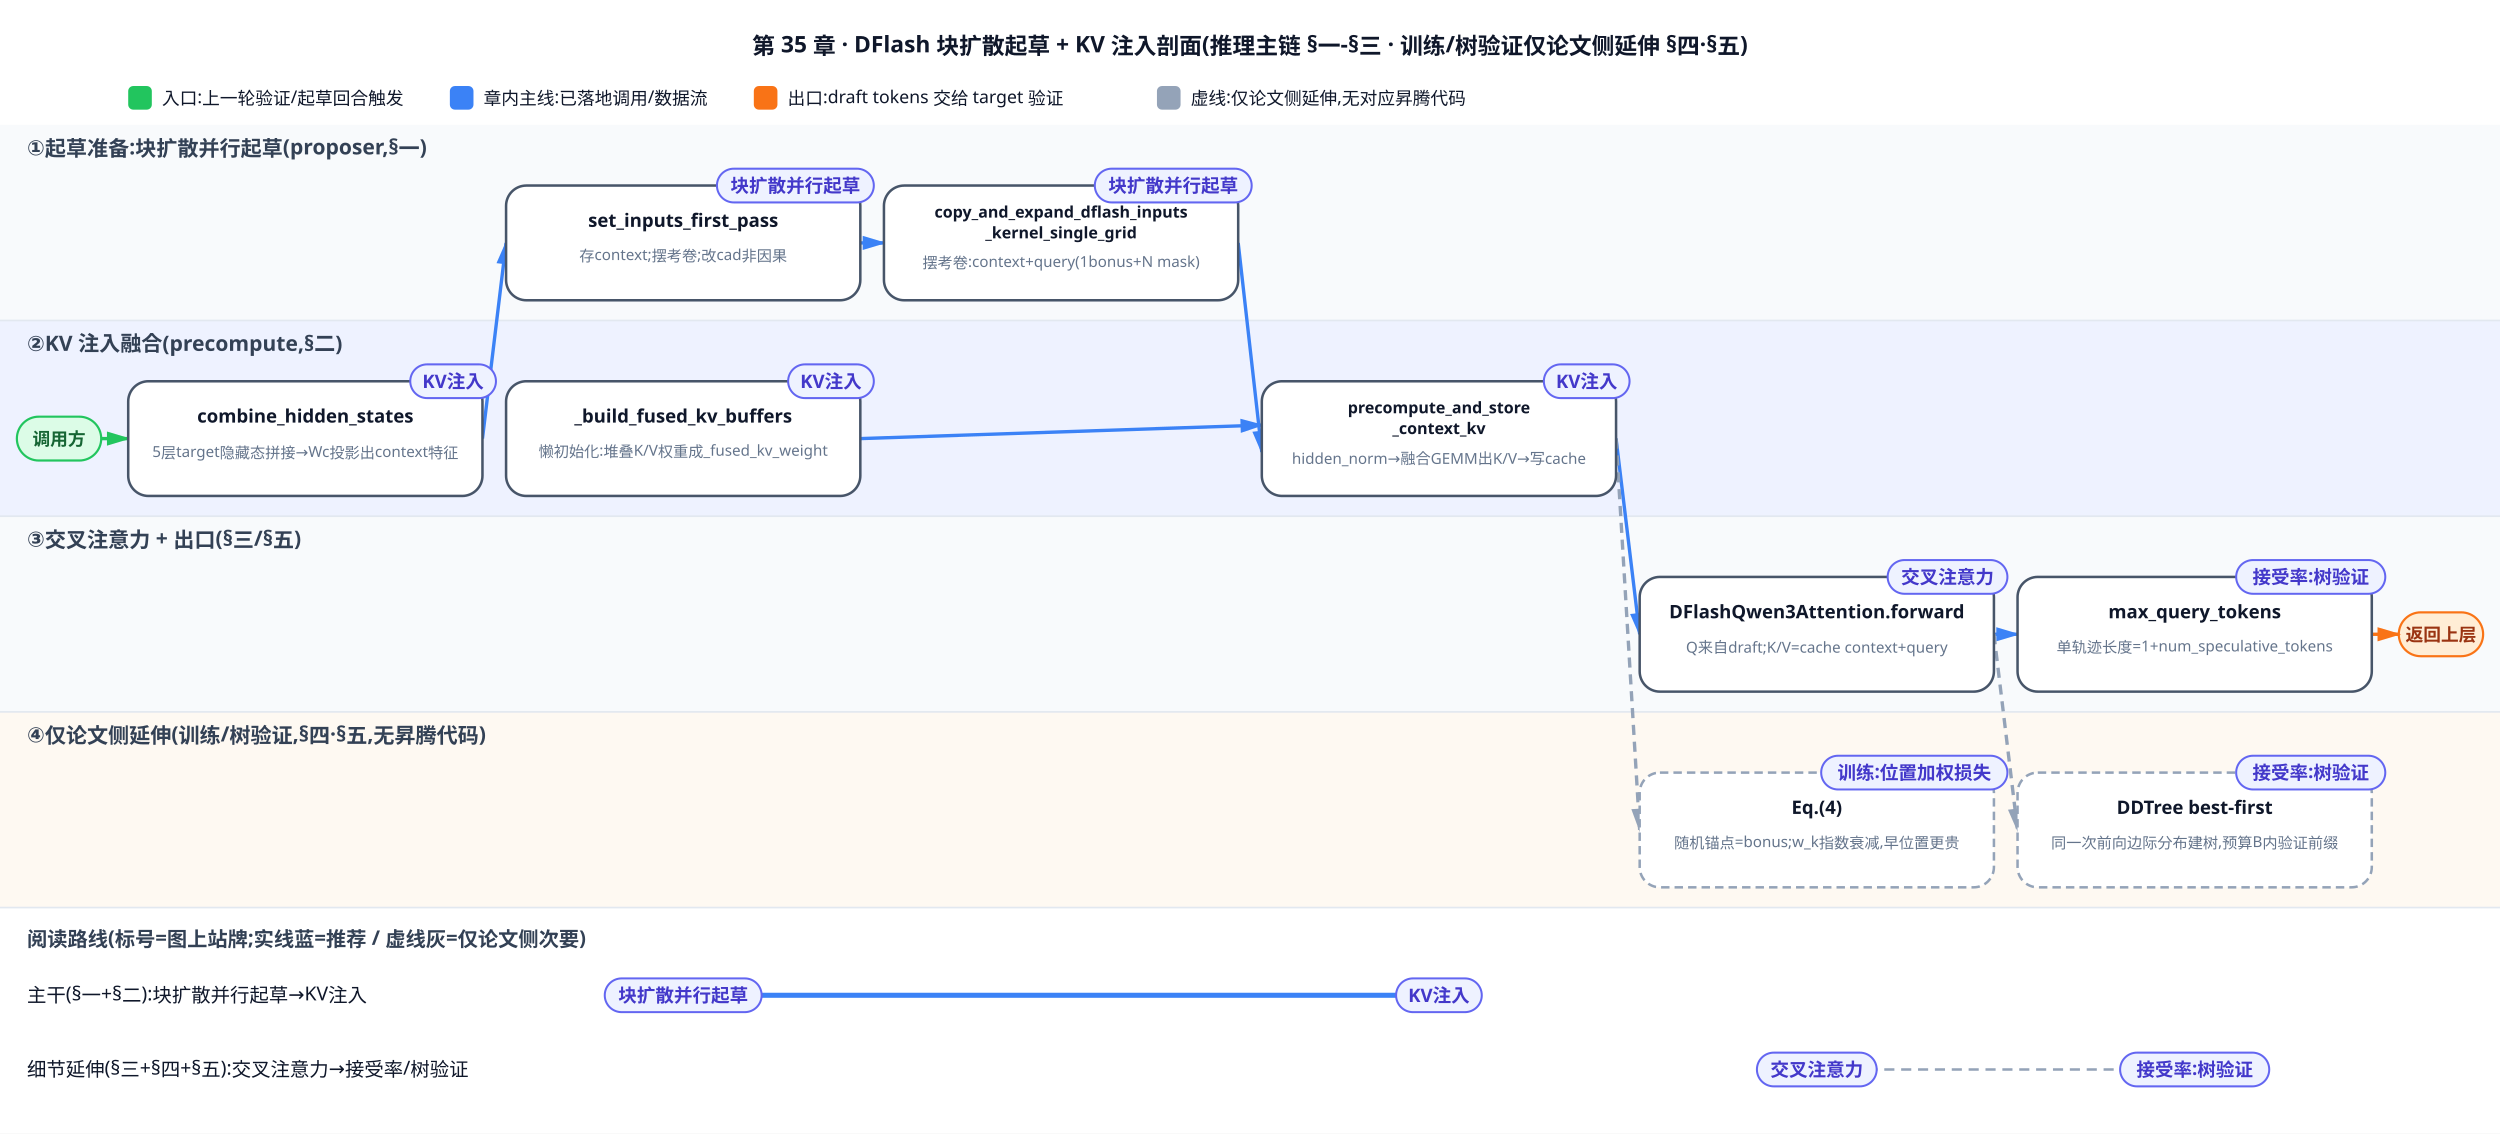
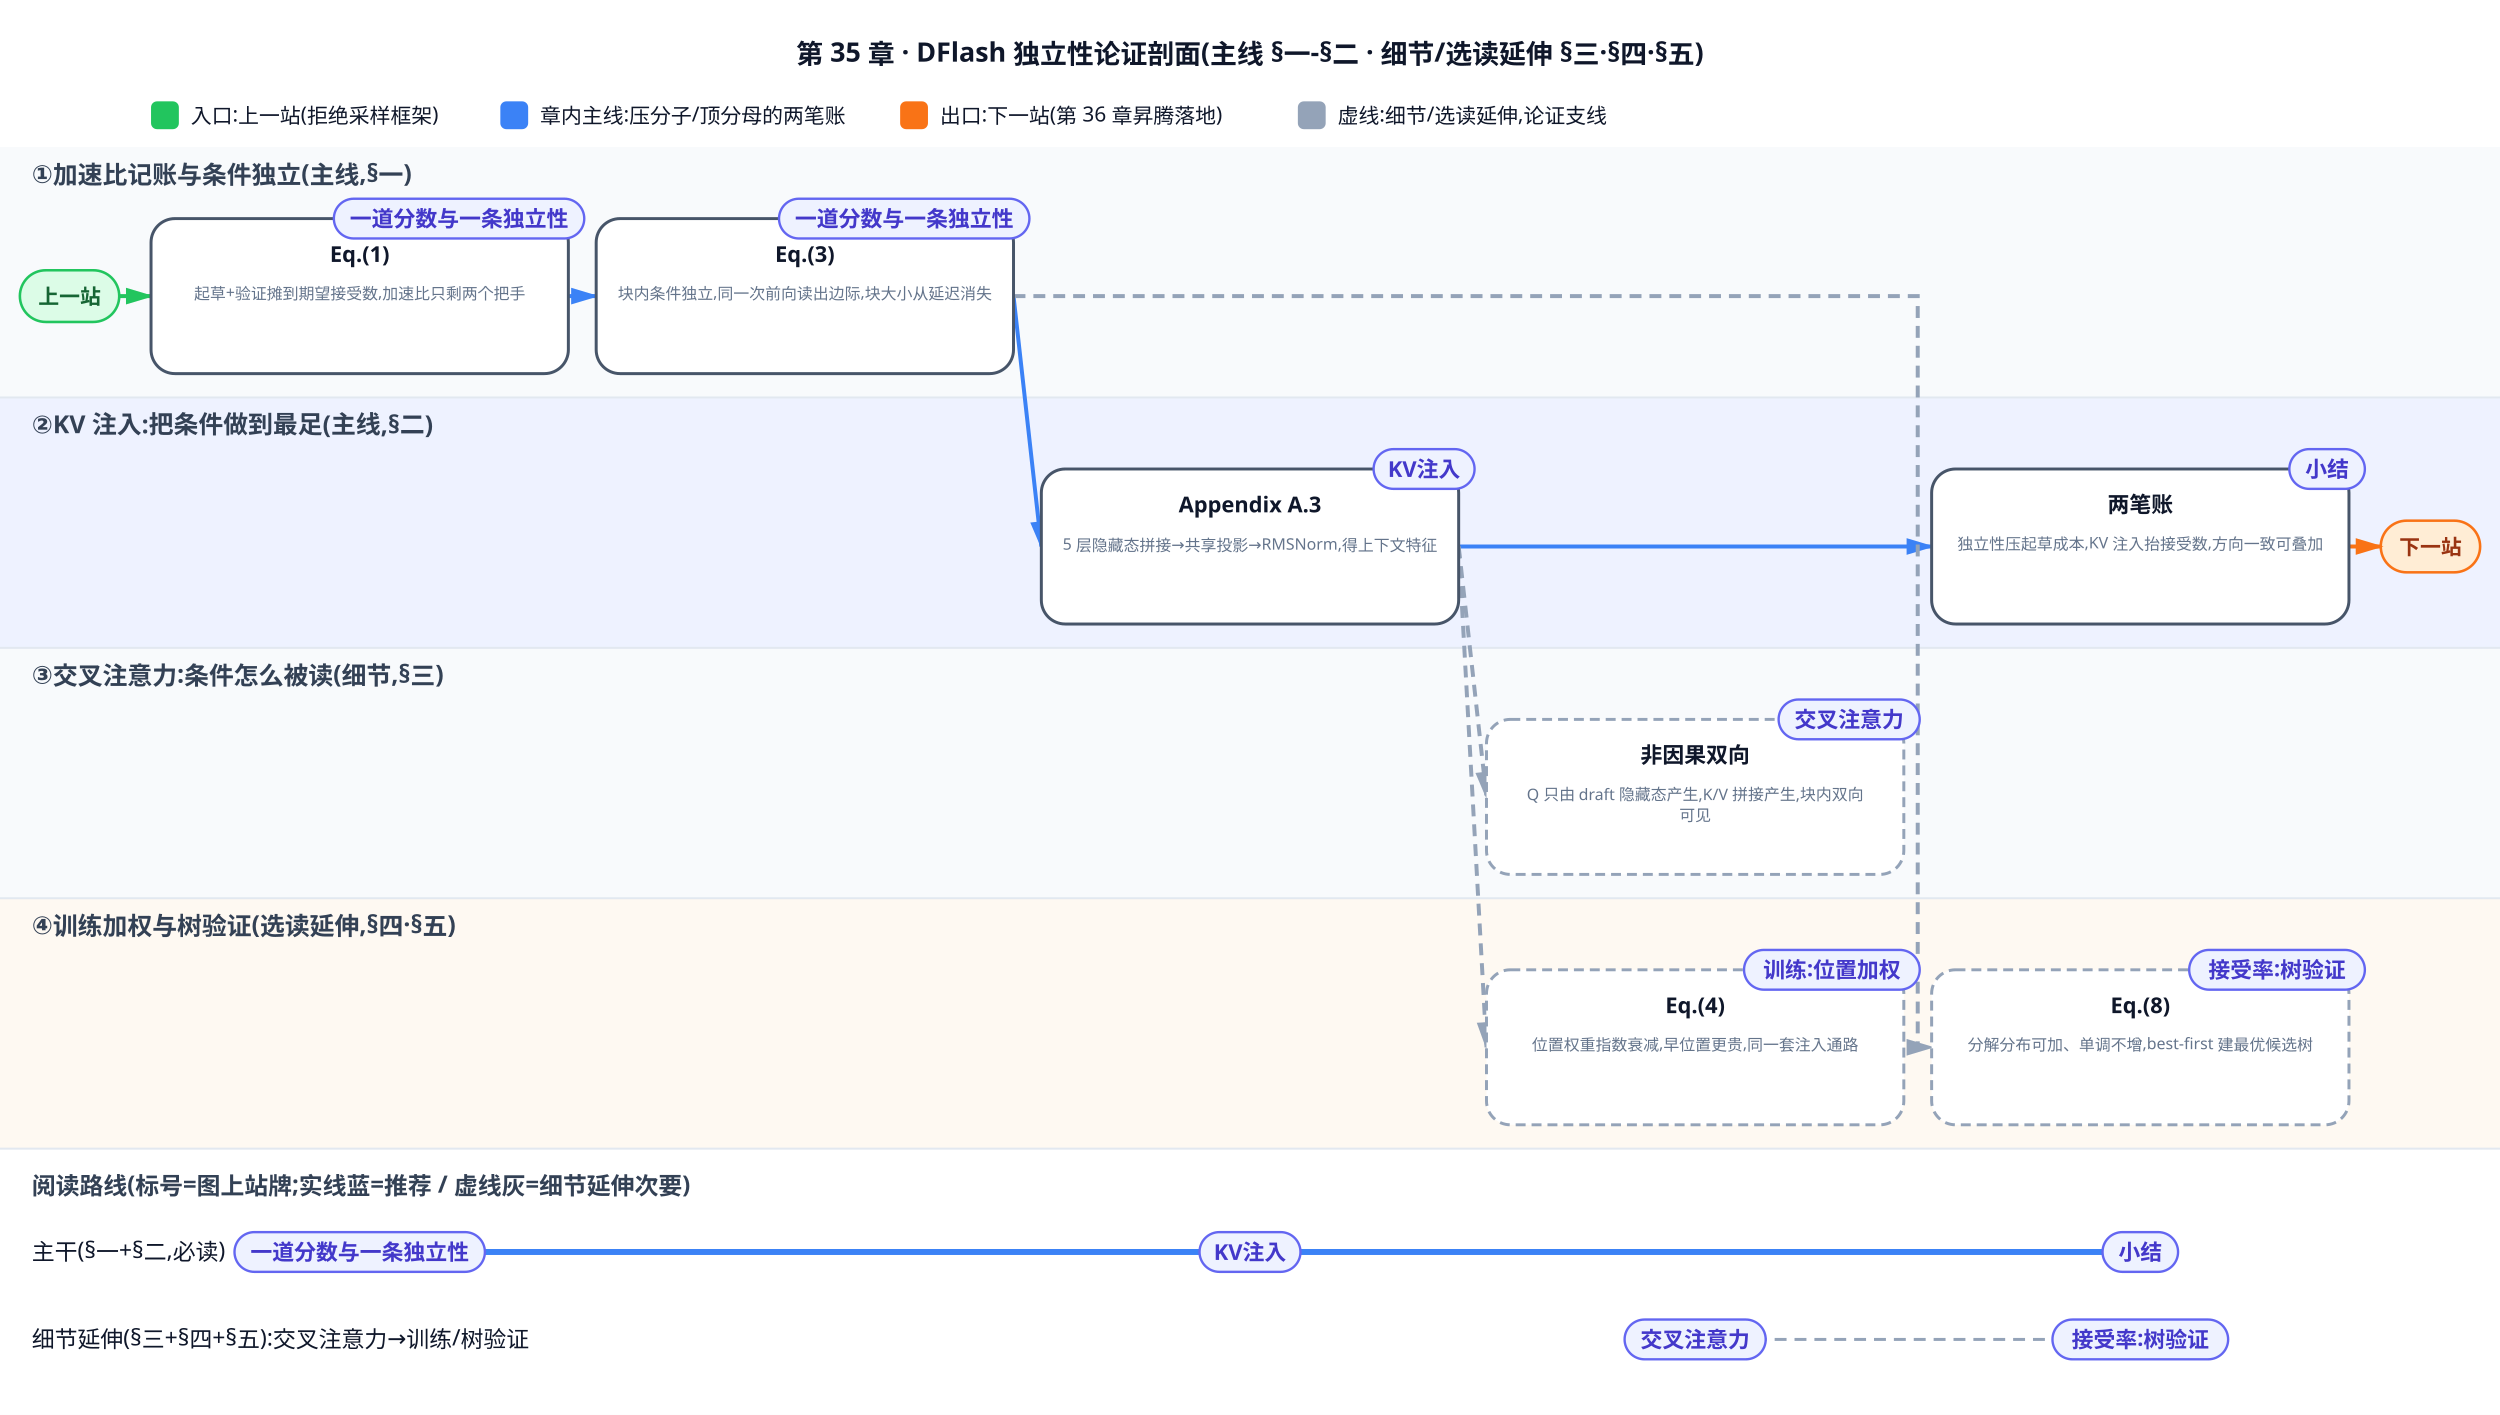
- <svg xmlns="http://www.w3.org/2000/svg" viewBox="0 0 1482 672">
+ <svg xmlns="http://www.w3.org/2000/svg" viewBox="0 0 1258 712">
  <defs>
    <marker id="mEntry" viewBox="0 0 10 6" refX="9" refY="3" markerWidth="7" markerHeight="5" orient="auto">
      <path d="M0,0 L10,3 L0,6 Z" fill="#22c55e" />
    </marker>
    <marker id="mExit" viewBox="0 0 10 6" refX="9" refY="3" markerWidth="7" markerHeight="5" orient="auto">
      <path d="M0,0 L10,3 L0,6 Z" fill="#f97316" />
    </marker>
    <marker id="mMain" viewBox="0 0 10 6" refX="9" refY="3" markerWidth="7" markerHeight="5" orient="auto">
      <path d="M0,0 L10,3 L0,6 Z" fill="#3b82f6" />
    </marker>
    <marker id="mDim" viewBox="0 0 10 6" refX="9" refY="3" markerWidth="7" markerHeight="5" orient="auto">
      <path d="M0,0 L10,3 L0,6 Z" fill="#94a3b8" />
    </marker>
  </defs>
-   <rect width="1482" height="672" fill="white" />
-   <text x="741.0" y="32" text-anchor="middle" font-family="sans-serif" font-size="13.5" font-weight="bold" fill="#0f172a">第 35 章 · DFlash 块扩散起草 + KV 注入剖面(推理主链 §一-§三 · 训练/树验证仅论文侧延伸 §四·§五)</text>
+   <rect width="1258" height="712" fill="white" />
+   <text x="629.0" y="32" text-anchor="middle" font-family="sans-serif" font-size="13.5" font-weight="bold" fill="#0f172a">第 35 章 · DFlash 独立性论证剖面(主线 §一-§二 · 细节/选读延伸 §三·§四·§五)</text>
  <rect x="76" y="51" width="14" height="14" rx="3" fill="#22c55e" />
-   <text x="96" y="62" font-family="sans-serif" font-size="10.5" fill="#0f172a">入口:上一轮验证/起草回合触发</text>
-   <rect x="266.68" y="51" width="14" height="14" rx="3" fill="#3b82f6" />
-   <text x="286.68" y="62" font-family="sans-serif" font-size="10.5" fill="#0f172a">章内主线:已落地调用/数据流</text>
-   <rect x="446.86" y="51" width="14" height="14" rx="3" fill="#f97316" />
-   <text x="466.86" y="62" font-family="sans-serif" font-size="10.5" fill="#0f172a">出口:draft tokens 交给 target 验证</text>
-   <rect x="685.84" y="51" width="14" height="14" rx="3" fill="#94a3b8" />
-   <text x="705.84" y="62" font-family="sans-serif" font-size="10.5" fill="#0f172a">虚线:仅论文侧延伸,无对应昇腾代码</text>
-   <rect x="0" y="74.0" width="1482" height="116.0" fill="#f8fafc" />
-   <text x="16" y="92.0" font-family="sans-serif" font-size="12.5" font-weight="bold" fill="#334155">①起草准备:块扩散并行起草(proposer,§一)</text>
-   <rect x="0" y="190.0" width="1482" height="116.0" fill="#eef2ff" />
-   <text x="16" y="208.0" font-family="sans-serif" font-size="12.5" font-weight="bold" fill="#334155">②KV 注入融合(precompute,§二)</text>
-   <line x1="0" y1="190.0" x2="1482" y2="190.0" stroke="#e2e8f0" stroke-width="1" />
-   <rect x="0" y="306.0" width="1482" height="116.0" fill="#f8fafc" />
-   <text x="16" y="324.0" font-family="sans-serif" font-size="12.5" font-weight="bold" fill="#334155">③交叉注意力 + 出口(§三/§五)</text>
-   <line x1="0" y1="306.0" x2="1482" y2="306.0" stroke="#e2e8f0" stroke-width="1" />
-   <rect x="0" y="422.0" width="1482" height="116.0" fill="#fef9f2" />
-   <text x="16" y="440.0" font-family="sans-serif" font-size="12.5" font-weight="bold" fill="#334155">④仅论文侧延伸(训练/树验证,§四·§五,无昇腾代码)</text>
-   <line x1="0" y1="422.0" x2="1482" y2="422.0" stroke="#e2e8f0" stroke-width="1" />
-   <line x1="0" y1="538.0" x2="1482" y2="538.0" stroke="#e2e8f0" stroke-width="1" />
-   <rect x="10" y="247.0" width="50" height="26" rx="13.0" fill="#dcfce7" stroke="#22c55e" stroke-width="1.3" />
-   <text x="35.0" y="264.0" text-anchor="middle" font-family="sans-serif" font-size="10.5" font-weight="bold" fill="#166534">调用方</text>
-   <line x1="60" y1="260.0" x2="76.0" y2="260.0" stroke="#22c55e" stroke-width="2" marker-end="url(#mEntry)" />
-   <rect x="1422.0" y="363.0" width="50" height="26" rx="13.0" fill="#ffedd5" stroke="#f97316" stroke-width="1.3" />
-   <text x="1447.0" y="380.0" text-anchor="middle" font-family="sans-serif" font-size="10.5" font-weight="bold" fill="#9a3412">返回上层</text>
-   <line x1="1406.0" y1="376.0" x2="1422.0" y2="376.0" stroke="#f97316" stroke-width="2" marker-end="url(#mExit)" />
-   <line x1="286.0" y1="260.0" x2="300.0" y2="144.0" stroke="#3b82f6" stroke-width="2" marker-end="url(#mMain)" />
-   <line x1="510.0" y1="144.0" x2="524.0" y2="144.0" stroke="#3b82f6" stroke-width="2" marker-end="url(#mMain)" />
-   <line x1="510.0" y1="260.0" x2="748.0" y2="252.0" stroke="#3b82f6" stroke-width="2" marker-end="url(#mMain)" />
-   <line x1="734.0" y1="144.0" x2="748.0" y2="268.0" stroke="#3b82f6" stroke-width="2" marker-end="url(#mMain)" />
-   <line x1="958.0" y1="260.0" x2="972.0" y2="376.0" stroke="#3b82f6" stroke-width="2" marker-end="url(#mMain)" />
-   <line x1="958.0" y1="260.0" x2="972.0" y2="492.0" stroke="#94a3b8" stroke-width="2" marker-end="url(#mDim)" stroke-dasharray="6,4" />
-   <line x1="1182.0" y1="376.0" x2="1196.0" y2="376.0" stroke="#3b82f6" stroke-width="2" marker-end="url(#mMain)" />
-   <line x1="1182.0" y1="376.0" x2="1196.0" y2="492.0" stroke="#94a3b8" stroke-width="2" marker-end="url(#mDim)" stroke-dasharray="6,4" />
-   <rect x="76.0" y="226.0" width="210" height="68" rx="12" fill="#ffffff" stroke="#475569" stroke-width="1.5" />
-   <text x="181.0" y="250.5" text-anchor="middle" font-family="sans-serif" font-size="11" font-weight="bold" fill="#0f172a">combine_hidden_states</text>
-   <text x="181.0" y="270.9" text-anchor="middle" font-family="sans-serif" font-size="9" fill="#64748b">5层target隐藏态拼接→Wc投影出context特征</text>
-   <rect x="243.2" y="216.0" width="50.8" height="20" rx="10.0" fill="#eef2ff" stroke="#6366f1" stroke-width="1.2" />
-   <text x="268.6" y="230.0" text-anchor="middle" font-family="sans-serif" font-size="11" font-weight="bold" fill="#4338ca">KV注入</text>
-   <rect x="300.0" y="110.0" width="210" height="68" rx="12" fill="#ffffff" stroke="#475569" stroke-width="1.5" />
-   <text x="405.0" y="134.5" text-anchor="middle" font-family="sans-serif" font-size="11" font-weight="bold" fill="#0f172a">set_inputs_first_pass</text>
-   <text x="405.0" y="154.9" text-anchor="middle" font-family="sans-serif" font-size="9" fill="#64748b">存context;摆考卷;改cad非因果</text>
-   <rect x="425.0" y="100.0" width="93.0" height="20" rx="10.0" fill="#eef2ff" stroke="#6366f1" stroke-width="1.2" />
-   <text x="471.5" y="114.0" text-anchor="middle" font-family="sans-serif" font-size="11" font-weight="bold" fill="#4338ca">块扩散并行起草</text>
-   <rect x="300.0" y="226.0" width="210" height="68" rx="12" fill="#ffffff" stroke="#475569" stroke-width="1.5" />
-   <text x="405.0" y="250.5" text-anchor="middle" font-family="sans-serif" font-size="11" font-weight="bold" fill="#0f172a">_build_fused_kv_buffers</text>
-   <text x="405.0" y="270.9" text-anchor="middle" font-family="sans-serif" font-size="9" fill="#64748b">懒初始化:堆叠K/V权重成_fused_kv_weight</text>
-   <rect x="467.2" y="216.0" width="50.8" height="20" rx="10.0" fill="#eef2ff" stroke="#6366f1" stroke-width="1.2" />
-   <text x="492.6" y="230.0" text-anchor="middle" font-family="sans-serif" font-size="11" font-weight="bold" fill="#4338ca">KV注入</text>
-   <rect x="524.0" y="110.0" width="210" height="68" rx="12" fill="#ffffff" stroke="#475569" stroke-width="1.5" />
-   <text x="629.0" y="129.0" text-anchor="middle" font-family="sans-serif" font-size="9.5" font-weight="bold" fill="#0f172a">copy_and_expand_dflash_inputs</text>
-   <text x="629.0" y="141.3" text-anchor="middle" font-family="sans-serif" font-size="9.5" font-weight="bold" fill="#0f172a">_kernel_single_grid</text>
-   <text x="629.0" y="159.0" text-anchor="middle" font-family="sans-serif" font-size="9" fill="#64748b">摆考卷:context+query(1bonus+N mask)</text>
-   <rect x="649.0" y="100.0" width="93.0" height="20" rx="10.0" fill="#eef2ff" stroke="#6366f1" stroke-width="1.2" />
-   <text x="695.5" y="114.0" text-anchor="middle" font-family="sans-serif" font-size="11" font-weight="bold" fill="#4338ca">块扩散并行起草</text>
-   <rect x="748.0" y="226.0" width="210" height="68" rx="12" fill="#ffffff" stroke="#475569" stroke-width="1.5" />
-   <text x="853.0" y="245.0" text-anchor="middle" font-family="sans-serif" font-size="9.5" font-weight="bold" fill="#0f172a">precompute_and_store</text>
-   <text x="853.0" y="257.3" text-anchor="middle" font-family="sans-serif" font-size="9.5" font-weight="bold" fill="#0f172a">_context_kv</text>
-   <text x="853.0" y="275.0" text-anchor="middle" font-family="sans-serif" font-size="9" fill="#64748b">hidden_norm→融合GEMM出K/V→写cache</text>
-   <rect x="915.2" y="216.0" width="50.8" height="20" rx="10.0" fill="#eef2ff" stroke="#6366f1" stroke-width="1.2" />
-   <text x="940.6" y="230.0" text-anchor="middle" font-family="sans-serif" font-size="11" font-weight="bold" fill="#4338ca">KV注入</text>
-   <rect x="972.0" y="342.0" width="210" height="68" rx="12" fill="#ffffff" stroke="#475569" stroke-width="1.5" />
-   <text x="1077.0" y="366.5" text-anchor="middle" font-family="sans-serif" font-size="11" font-weight="bold" fill="#0f172a">DFlashQwen3Attention.forward</text>
-   <text x="1077.0" y="386.9" text-anchor="middle" font-family="sans-serif" font-size="9" fill="#64748b">Q来自draft;K/V=cache context+query</text>
-   <rect x="1119.0" y="332.0" width="71.0" height="20" rx="10.0" fill="#eef2ff" stroke="#6366f1" stroke-width="1.2" />
-   <text x="1154.5" y="346.0" text-anchor="middle" font-family="sans-serif" font-size="11" font-weight="bold" fill="#4338ca">交叉注意力</text>
-   <rect x="972.0" y="458.0" width="210" height="68" rx="12" fill="#ffffff" stroke="#94a3b8" stroke-width="1.5" stroke-dasharray="5,3" />
-   <text x="1077.0" y="482.5" text-anchor="middle" font-family="sans-serif" font-size="11" font-weight="bold" fill="#0f172a">Eq.(4)</text>
-   <text x="1077.0" y="502.9" text-anchor="middle" font-family="sans-serif" font-size="9" fill="#64748b">随机锚点=bonus;w_k指数衰减,早位置更贵</text>
-   <rect x="1079.6" y="448.0" width="110.4" height="20" rx="10.0" fill="#eef2ff" stroke="#6366f1" stroke-width="1.2" />
-   <text x="1134.8" y="462.0" text-anchor="middle" font-family="sans-serif" font-size="11" font-weight="bold" fill="#4338ca">训练:位置加权损失</text>
-   <rect x="1196.0" y="342.0" width="210" height="68" rx="12" fill="#ffffff" stroke="#475569" stroke-width="1.5" />
-   <text x="1301.0" y="366.5" text-anchor="middle" font-family="sans-serif" font-size="11" font-weight="bold" fill="#0f172a">max_query_tokens</text>
-   <text x="1301.0" y="386.9" text-anchor="middle" font-family="sans-serif" font-size="9" fill="#64748b">单轨迹长度=1+num_speculative_tokens</text>
-   <rect x="1325.6" y="332.0" width="88.4" height="20" rx="10.0" fill="#eef2ff" stroke="#6366f1" stroke-width="1.2" />
-   <text x="1369.8" y="346.0" text-anchor="middle" font-family="sans-serif" font-size="11" font-weight="bold" fill="#4338ca">接受率:树验证</text>
-   <rect x="1196.0" y="458.0" width="210" height="68" rx="12" fill="#ffffff" stroke="#94a3b8" stroke-width="1.5" stroke-dasharray="5,3" />
-   <text x="1301.0" y="482.5" text-anchor="middle" font-family="sans-serif" font-size="11" font-weight="bold" fill="#0f172a">DDTree best-first</text>
-   <text x="1301.0" y="502.9" text-anchor="middle" font-family="sans-serif" font-size="9" fill="#64748b">同一次前向边际分布建树,预算B内验证前缀</text>
-   <rect x="1325.6" y="448.0" width="88.4" height="20" rx="10.0" fill="#eef2ff" stroke="#6366f1" stroke-width="1.2" />
-   <text x="1369.8" y="462.0" text-anchor="middle" font-family="sans-serif" font-size="11" font-weight="bold" fill="#4338ca">接受率:树验证</text>
-   <text x="16" y="561.0" font-family="sans-serif" font-size="12" font-weight="bold" fill="#334155">阅读路线(标号=图上站牌;实线蓝=推荐 / 虚线灰=仅论文侧次要)</text>
-   <text x="16" y="594.0" font-family="sans-serif" font-size="11.5" fill="#0f172a">主干(§一+§二):块扩散并行起草→KV注入</text>
-   <line x1="405.0" y1="590.0" x2="853.0" y2="590.0" stroke="#3b82f6" stroke-width="3" />
-   <rect x="358.5" y="580.0" width="93.0" height="20" rx="10.0" fill="#eef2ff" stroke="#6366f1" stroke-width="1.2" />
-   <text x="405.0" y="594.0" text-anchor="middle" font-family="sans-serif" font-size="11" font-weight="bold" fill="#4338ca">块扩散并行起草</text>
-   <rect x="827.6" y="580.0" width="50.8" height="20" rx="10.0" fill="#eef2ff" stroke="#6366f1" stroke-width="1.2" />
-   <text x="853.0" y="594.0" text-anchor="middle" font-family="sans-serif" font-size="11" font-weight="bold" fill="#4338ca">KV注入</text>
-   <text x="16" y="638.0" font-family="sans-serif" font-size="11.5" fill="#0f172a">细节延伸(§三+§四+§五):交叉注意力→接受率/树验证</text>
-   <line x1="1077.0" y1="634.0" x2="1301.0" y2="634.0" stroke="#94a3b8" stroke-width="1.5" stroke-dasharray="6,4" />
-   <rect x="1041.5" y="624.0" width="71.0" height="20" rx="10.0" fill="#eef2ff" stroke="#6366f1" stroke-width="1.2" />
-   <text x="1077.0" y="638.0" text-anchor="middle" font-family="sans-serif" font-size="11" font-weight="bold" fill="#4338ca">交叉注意力</text>
-   <rect x="1256.8" y="624.0" width="88.4" height="20" rx="10.0" fill="#eef2ff" stroke="#6366f1" stroke-width="1.2" />
-   <text x="1301.0" y="638.0" text-anchor="middle" font-family="sans-serif" font-size="11" font-weight="bold" fill="#4338ca">接受率:树验证</text>
+   <text x="96" y="62" font-family="sans-serif" font-size="10.5" fill="#0f172a">入口:上一站(拒绝采样框架)</text>
+   <rect x="251.77" y="51" width="14" height="14" rx="3" fill="#3b82f6" />
+   <text x="271.77" y="62" font-family="sans-serif" font-size="10.5" fill="#0f172a">章内主线:压分子/顶分母的两笔账</text>
+   <rect x="452.95" y="51" width="14" height="14" rx="3" fill="#f97316" />
+   <text x="472.95" y="62" font-family="sans-serif" font-size="10.5" fill="#0f172a">出口:下一站(第 36 章昇腾落地)</text>
+   <rect x="653.08" y="51" width="14" height="14" rx="3" fill="#94a3b8" />
+   <text x="673.08" y="62" font-family="sans-serif" font-size="10.5" fill="#0f172a">虚线:细节/选读延伸,论证支线</text>
+   <rect x="0" y="74.0" width="1258" height="126.0" fill="#f8fafc" />
+   <text x="16" y="92.0" font-family="sans-serif" font-size="12.5" font-weight="bold" fill="#334155">①加速比记账与条件独立(主线,§一)</text>
+   <rect x="0" y="200.0" width="1258" height="126.0" fill="#eef2ff" />
+   <text x="16" y="218.0" font-family="sans-serif" font-size="12.5" font-weight="bold" fill="#334155">②KV 注入:把条件做到最足(主线,§二)</text>
+   <line x1="0" y1="200.0" x2="1258" y2="200.0" stroke="#e2e8f0" stroke-width="1" />
+   <rect x="0" y="326.0" width="1258" height="126.0" fill="#f8fafc" />
+   <text x="16" y="344.0" font-family="sans-serif" font-size="12.5" font-weight="bold" fill="#334155">③交叉注意力:条件怎么被读(细节,§三)</text>
+   <line x1="0" y1="326.0" x2="1258" y2="326.0" stroke="#e2e8f0" stroke-width="1" />
+   <rect x="0" y="452.0" width="1258" height="126.0" fill="#fef9f2" />
+   <text x="16" y="470.0" font-family="sans-serif" font-size="12.5" font-weight="bold" fill="#334155">④训练加权与树验证(选读延伸,§四·§五)</text>
+   <line x1="0" y1="452.0" x2="1258" y2="452.0" stroke="#e2e8f0" stroke-width="1" />
+   <line x1="0" y1="578.0" x2="1258" y2="578.0" stroke="#e2e8f0" stroke-width="1" />
+   <rect x="10" y="136.0" width="50" height="26" rx="13.0" fill="#dcfce7" stroke="#22c55e" stroke-width="1.3" />
+   <text x="35.0" y="153.0" text-anchor="middle" font-family="sans-serif" font-size="10.5" font-weight="bold" fill="#166534">上一站</text>
+   <line x1="60" y1="149.0" x2="76.0" y2="149.0" stroke="#22c55e" stroke-width="2" marker-end="url(#mEntry)" />
+   <rect x="1198.0" y="262.0" width="50" height="26" rx="13.0" fill="#ffedd5" stroke="#f97316" stroke-width="1.3" />
+   <text x="1223.0" y="279.0" text-anchor="middle" font-family="sans-serif" font-size="10.5" font-weight="bold" fill="#9a3412">下一站</text>
+   <line x1="1182.0" y1="275.0" x2="1198.0" y2="275.0" stroke="#f97316" stroke-width="2" marker-end="url(#mExit)" />
+   <line x1="286.0" y1="149.0" x2="300.0" y2="149.0" stroke="#3b82f6" stroke-width="2" marker-end="url(#mMain)" />
+   <line x1="510.0" y1="149.0" x2="524.0" y2="275.0" stroke="#3b82f6" stroke-width="2" marker-end="url(#mMain)" />
+   <line x1="734.0" y1="275.0" x2="972.0" y2="275.0" stroke="#3b82f6" stroke-width="2" marker-end="url(#mMain)" />
+   <line x1="734.0" y1="275.0" x2="748.0" y2="401.0" stroke="#94a3b8" stroke-width="2" marker-end="url(#mDim)" stroke-dasharray="6,4" />
+   <line x1="734.0" y1="275.0" x2="748.0" y2="527.0" stroke="#94a3b8" stroke-width="2" marker-end="url(#mDim)" stroke-dasharray="6,4" />
+   <polyline points="510.0,149.0 965.0,149.0 965.0,527.0 972.0,527.0" fill="none" stroke="#94a3b8" stroke-width="2" marker-end="url(#mDim)" stroke-dasharray="6,4" />
+   <rect x="76.0" y="110.0" width="210" height="78" rx="12" fill="#ffffff" stroke="#475569" stroke-width="1.5" />
+   <text x="181.0" y="131.8" text-anchor="middle" font-family="sans-serif" font-size="11" font-weight="bold" fill="#0f172a">Eq.(1)</text>
+   <text x="181.0" y="150.6" text-anchor="middle" font-family="sans-serif" font-size="8" fill="#64748b">起草+验证摊到期望接受数,加速比只剩两个把手</text>
+   <rect x="168.0" y="100.0" width="126.0" height="20" rx="10.0" fill="#eef2ff" stroke="#6366f1" stroke-width="1.2" />
+   <text x="231.0" y="114.0" text-anchor="middle" font-family="sans-serif" font-size="11" font-weight="bold" fill="#4338ca">一道分数与一条独立性</text>
+   <rect x="300.0" y="110.0" width="210" height="78" rx="12" fill="#ffffff" stroke="#475569" stroke-width="1.5" />
+   <text x="405.0" y="131.8" text-anchor="middle" font-family="sans-serif" font-size="11" font-weight="bold" fill="#0f172a">Eq.(3)</text>
+   <text x="405.0" y="150.6" text-anchor="middle" font-family="sans-serif" font-size="8" fill="#64748b">块内条件独立,同一次前向读出边际,块大小从延迟消失</text>
+   <rect x="392.0" y="100.0" width="126.0" height="20" rx="10.0" fill="#eef2ff" stroke="#6366f1" stroke-width="1.2" />
+   <text x="455.0" y="114.0" text-anchor="middle" font-family="sans-serif" font-size="11" font-weight="bold" fill="#4338ca">一道分数与一条独立性</text>
+   <rect x="524.0" y="236.0" width="210" height="78" rx="12" fill="#ffffff" stroke="#475569" stroke-width="1.5" />
+   <text x="629.0" y="257.8" text-anchor="middle" font-family="sans-serif" font-size="11" font-weight="bold" fill="#0f172a">Appendix A.3</text>
+   <text x="629.0" y="276.6" text-anchor="middle" font-family="sans-serif" font-size="8" fill="#64748b">5 层隐藏态拼接→共享投影→RMSNorm,得上下文特征</text>
+   <rect x="691.2" y="226.0" width="50.8" height="20" rx="10.0" fill="#eef2ff" stroke="#6366f1" stroke-width="1.2" />
+   <text x="716.6" y="240.0" text-anchor="middle" font-family="sans-serif" font-size="11" font-weight="bold" fill="#4338ca">KV注入</text>
+   <rect x="748.0" y="362.0" width="210" height="78" rx="12" fill="#ffffff" stroke="#94a3b8" stroke-width="1.5" stroke-dasharray="5,3" />
+   <text x="853.0" y="383.8" text-anchor="middle" font-family="sans-serif" font-size="11" font-weight="bold" fill="#0f172a">非因果双向</text>
+   <text x="853.0" y="402.6" text-anchor="middle" font-family="sans-serif" font-size="8" fill="#64748b">Q 只由 draft 隐藏态产生,K/V 拼接产生,块内双向</text>
+   <text x="853.0" y="413.1" text-anchor="middle" font-family="sans-serif" font-size="8" fill="#64748b">可见</text>
+   <rect x="895.0" y="352.0" width="71.0" height="20" rx="10.0" fill="#eef2ff" stroke="#6366f1" stroke-width="1.2" />
+   <text x="930.5" y="366.0" text-anchor="middle" font-family="sans-serif" font-size="11" font-weight="bold" fill="#4338ca">交叉注意力</text>
+   <rect x="748.0" y="488.0" width="210" height="78" rx="12" fill="#ffffff" stroke="#94a3b8" stroke-width="1.5" stroke-dasharray="5,3" />
+   <text x="853.0" y="509.8" text-anchor="middle" font-family="sans-serif" font-size="11" font-weight="bold" fill="#0f172a">Eq.(4)</text>
+   <text x="853.0" y="528.6" text-anchor="middle" font-family="sans-serif" font-size="8" fill="#64748b">位置权重指数衰减,早位置更贵,同一套注入通路</text>
+   <rect x="877.6" y="478.0" width="88.4" height="20" rx="10.0" fill="#eef2ff" stroke="#6366f1" stroke-width="1.2" />
+   <text x="921.8" y="492.0" text-anchor="middle" font-family="sans-serif" font-size="11" font-weight="bold" fill="#4338ca">训练:位置加权</text>
+   <rect x="972.0" y="488.0" width="210" height="78" rx="12" fill="#ffffff" stroke="#94a3b8" stroke-width="1.5" stroke-dasharray="5,3" />
+   <text x="1077.0" y="509.8" text-anchor="middle" font-family="sans-serif" font-size="11" font-weight="bold" fill="#0f172a">Eq.(8)</text>
+   <text x="1077.0" y="528.6" text-anchor="middle" font-family="sans-serif" font-size="8" fill="#64748b">分解分布可加、单调不增,best-first 建最优候选树</text>
+   <rect x="1101.6" y="478.0" width="88.4" height="20" rx="10.0" fill="#eef2ff" stroke="#6366f1" stroke-width="1.2" />
+   <text x="1145.8" y="492.0" text-anchor="middle" font-family="sans-serif" font-size="11" font-weight="bold" fill="#4338ca">接受率:树验证</text>
+   <rect x="972.0" y="236.0" width="210" height="78" rx="12" fill="#ffffff" stroke="#475569" stroke-width="1.5" />
+   <text x="1077.0" y="257.8" text-anchor="middle" font-family="sans-serif" font-size="11" font-weight="bold" fill="#0f172a">两笔账</text>
+   <text x="1077.0" y="276.6" text-anchor="middle" font-family="sans-serif" font-size="8" fill="#64748b">独立性压起草成本,KV 注入抬接受数,方向一致可叠加</text>
+   <rect x="1152.0" y="226.0" width="38.0" height="20" rx="10.0" fill="#eef2ff" stroke="#6366f1" stroke-width="1.2" />
+   <text x="1171.0" y="240.0" text-anchor="middle" font-family="sans-serif" font-size="11" font-weight="bold" fill="#4338ca">小结</text>
+   <text x="16" y="601.0" font-family="sans-serif" font-size="12" font-weight="bold" fill="#334155">阅读路线(标号=图上站牌;实线蓝=推荐 / 虚线灰=细节延伸次要)</text>
+   <text x="16" y="634.0" font-family="sans-serif" font-size="11.5" fill="#0f172a">主干(§一+§二,必读)</text>
+   <line x1="181.0" y1="630.0" x2="1077.0" y2="630.0" stroke="#3b82f6" stroke-width="3" />
+   <rect x="118.0" y="620.0" width="126.0" height="20" rx="10.0" fill="#eef2ff" stroke="#6366f1" stroke-width="1.2" />
+   <text x="181.0" y="634.0" text-anchor="middle" font-family="sans-serif" font-size="11" font-weight="bold" fill="#4338ca">一道分数与一条独立性</text>
+   <rect x="603.6" y="620.0" width="50.8" height="20" rx="10.0" fill="#eef2ff" stroke="#6366f1" stroke-width="1.2" />
+   <text x="629.0" y="634.0" text-anchor="middle" font-family="sans-serif" font-size="11" font-weight="bold" fill="#4338ca">KV注入</text>
+   <rect x="1058.0" y="620.0" width="38.0" height="20" rx="10.0" fill="#eef2ff" stroke="#6366f1" stroke-width="1.2" />
+   <text x="1077.0" y="634.0" text-anchor="middle" font-family="sans-serif" font-size="11" font-weight="bold" fill="#4338ca">小结</text>
+   <text x="16" y="678.0" font-family="sans-serif" font-size="11.5" fill="#0f172a">细节延伸(§三+§四+§五):交叉注意力→训练/树验证</text>
+   <line x1="853.0" y1="674.0" x2="1077.0" y2="674.0" stroke="#94a3b8" stroke-width="1.5" stroke-dasharray="6,4" />
+   <rect x="817.5" y="664.0" width="71.0" height="20" rx="10.0" fill="#eef2ff" stroke="#6366f1" stroke-width="1.2" />
+   <text x="853.0" y="678.0" text-anchor="middle" font-family="sans-serif" font-size="11" font-weight="bold" fill="#4338ca">交叉注意力</text>
+   <rect x="1032.8" y="664.0" width="88.4" height="20" rx="10.0" fill="#eef2ff" stroke="#6366f1" stroke-width="1.2" />
+   <text x="1077.0" y="678.0" text-anchor="middle" font-family="sans-serif" font-size="11" font-weight="bold" fill="#4338ca">接受率:树验证</text>
</svg>
